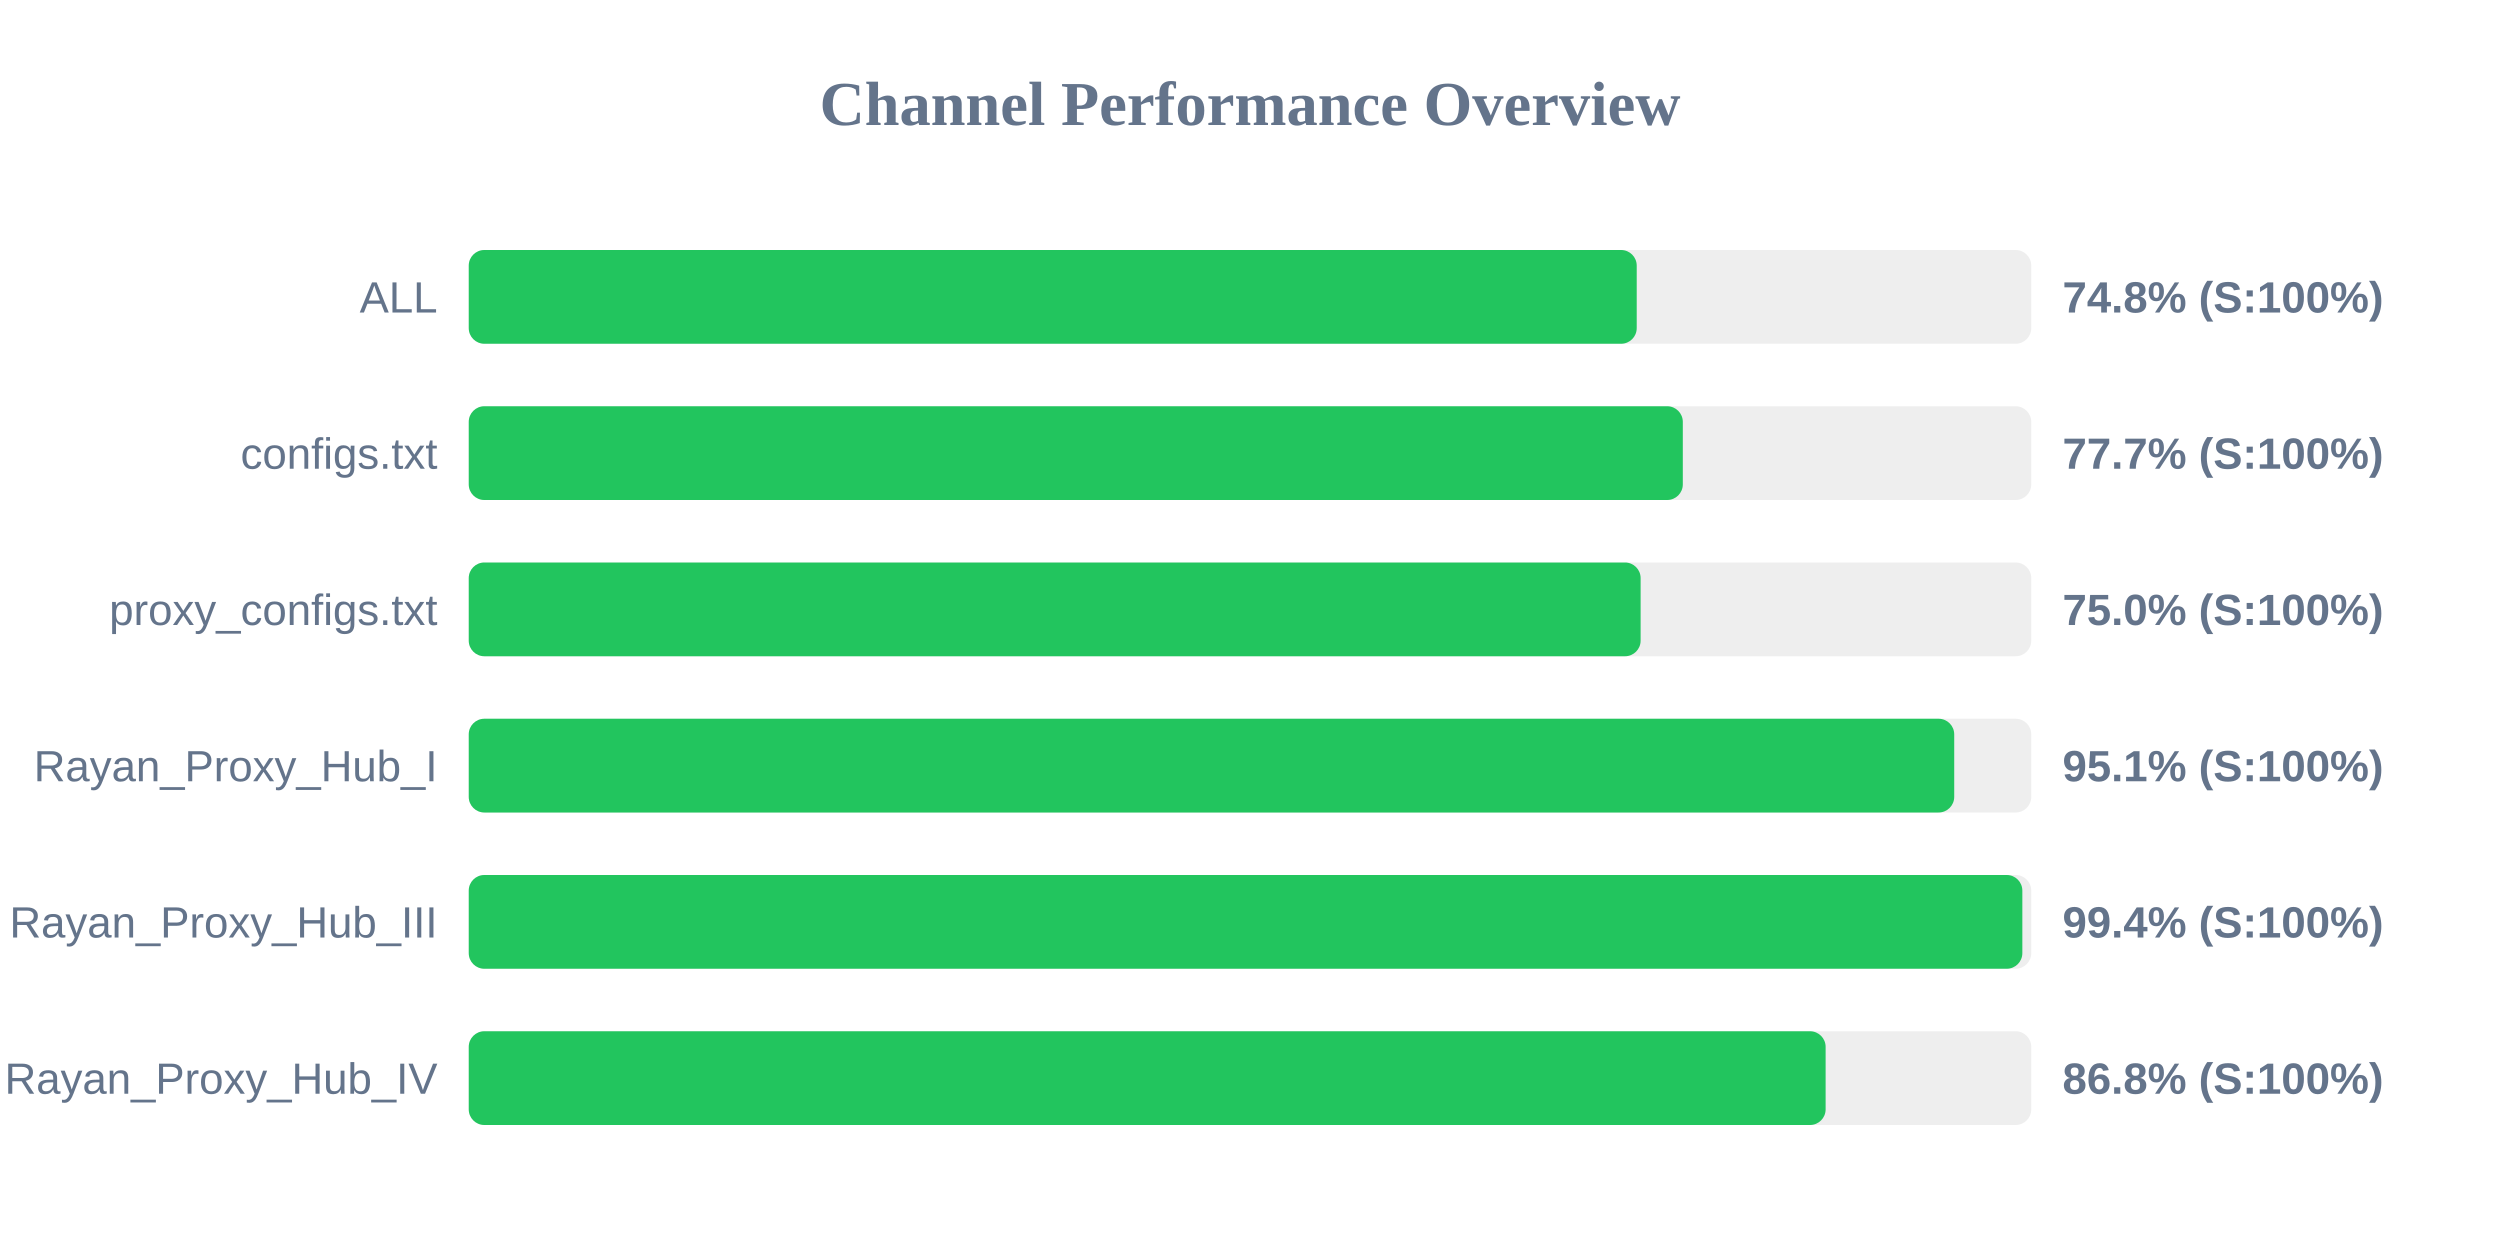
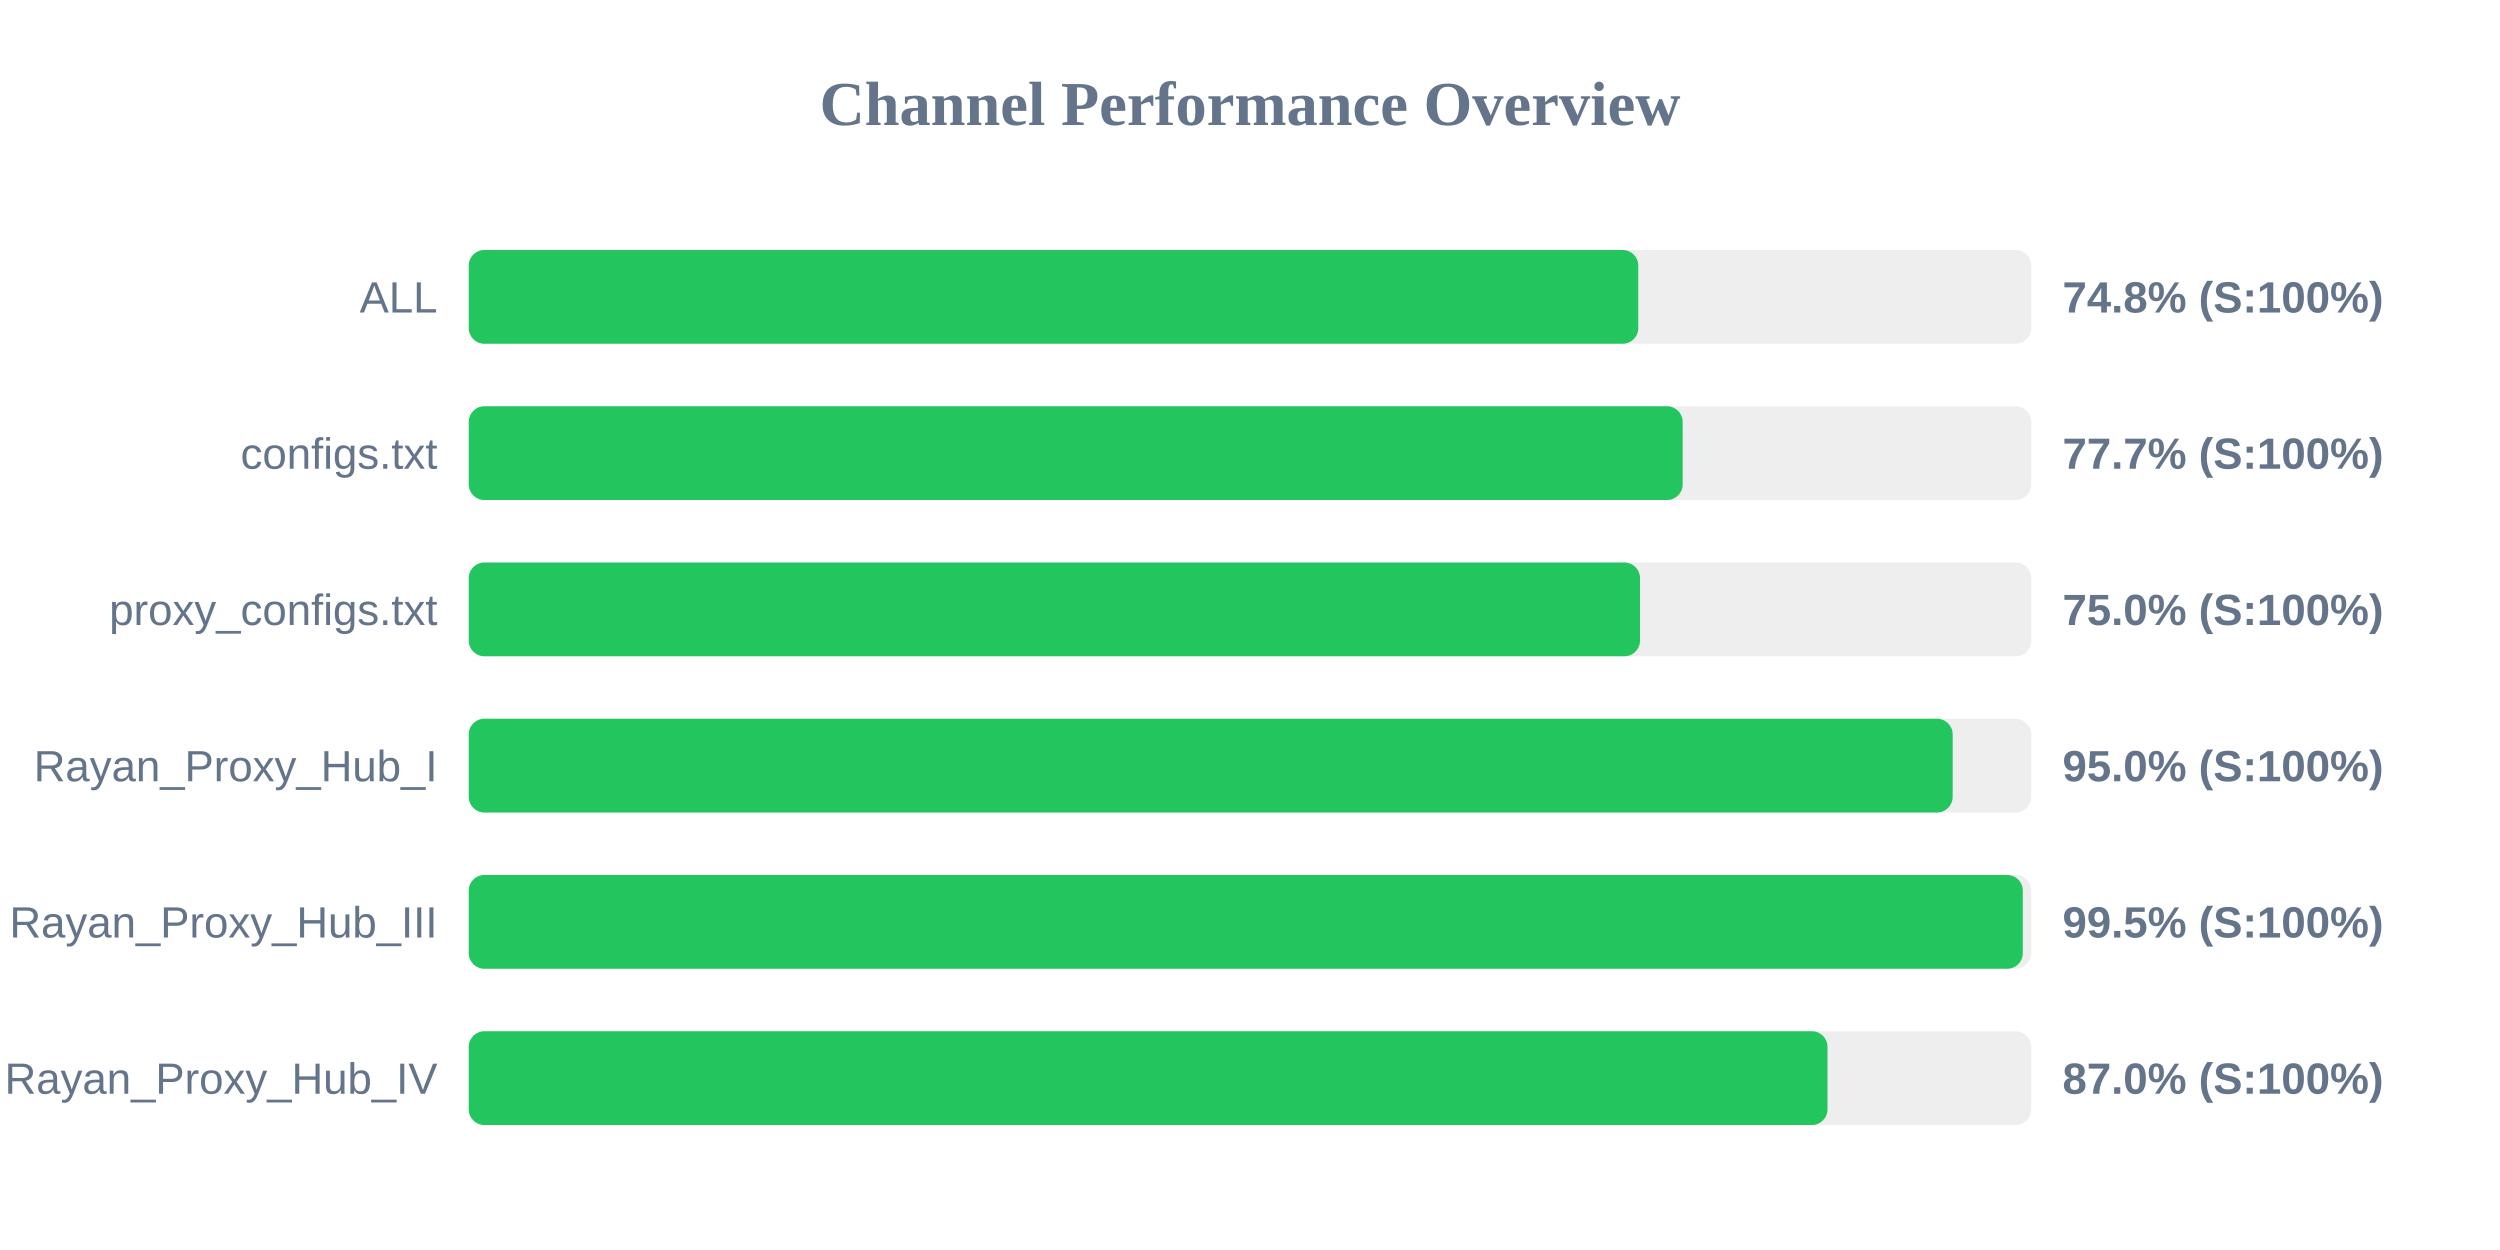
<svg xmlns="http://www.w3.org/2000/svg" width="800" height="400" version="1.1">
  <style>
        .row { font: 14px Arial; fill: #64748b; }
        .score { font: bold 14px Arial; fill: #64748b; }
    </style>
  <text x="400" y="40" text-anchor="middle" font-size="20px" font-weight="bold" fill="#64748b">Channel Performance Overview</text>
  <rect x="150" y="80" width="500" height="30" fill="#eee" rx="5" />
-   <rect x="150" y="80" width="373.75" height="30" fill="#22c55e" rx="5" />
+   <rect x="150" y="80" width="374.25" height="30" fill="#22c55e" rx="5" />
  <text x="140" y="100" text-anchor="end" class="row">ALL</text>
  <text x="660" y="100" text-anchor="start" class="score">74.8% (S:100%)</text>
  <rect x="150" y="130" width="500" height="30" fill="#eee" rx="5" />
-   <rect x="150" y="130" width="388.5" height="30" fill="#22c55e" rx="5" />
+   <rect x="150" y="130" width="388.45" height="30" fill="#22c55e" rx="5" />
  <text x="140" y="150" text-anchor="end" class="row">configs.txt</text>
  <text x="660" y="150" text-anchor="start" class="score">77.7% (S:100%)</text>
  <rect x="150" y="180" width="500" height="30" fill="#eee" rx="5" />
-   <rect x="150" y="180" width="375.0" height="30" fill="#22c55e" rx="5" />
+   <rect x="150" y="180" width="374.8" height="30" fill="#22c55e" rx="5" />
  <text x="140" y="200" text-anchor="end" class="row">proxy_configs.txt</text>
  <text x="660" y="200" text-anchor="start" class="score">75.0% (S:100%)</text>
  <rect x="150" y="230" width="500" height="30" fill="#eee" rx="5" />
-   <rect x="150" y="230" width="475.35" height="30" fill="#22c55e" rx="5" />
+   <rect x="150" y="230" width="474.85" height="30" fill="#22c55e" rx="5" />
  <text x="140" y="250" text-anchor="end" class="row">Rayan_Proxy_Hub_I</text>
-   <text x="660" y="250" text-anchor="start" class="score">95.1% (S:100%)</text>
+   <text x="660" y="250" text-anchor="start" class="score">95.0% (S:100%)</text>
  <rect x="150" y="280" width="500" height="30" fill="#eee" rx="5" />
-   <rect x="150" y="280" width="497.15" height="30" fill="#22c55e" rx="5" />
+   <rect x="150" y="280" width="497.3" height="30" fill="#22c55e" rx="5" />
  <text x="140" y="300" text-anchor="end" class="row">Rayan_Proxy_Hub_III</text>
-   <text x="660" y="300" text-anchor="start" class="score">99.4% (S:100%)</text>
+   <text x="660" y="300" text-anchor="start" class="score">99.5% (S:100%)</text>
  <rect x="150" y="330" width="500" height="30" fill="#eee" rx="5" />
-   <rect x="150" y="330" width="434.2" height="30" fill="#22c55e" rx="5" />
+   <rect x="150" y="330" width="434.8" height="30" fill="#22c55e" rx="5" />
  <text x="140" y="350" text-anchor="end" class="row">Rayan_Proxy_Hub_IV</text>
-   <text x="660" y="350" text-anchor="start" class="score">86.8% (S:100%)</text>
+   <text x="660" y="350" text-anchor="start" class="score">87.0% (S:100%)</text>
</svg>
